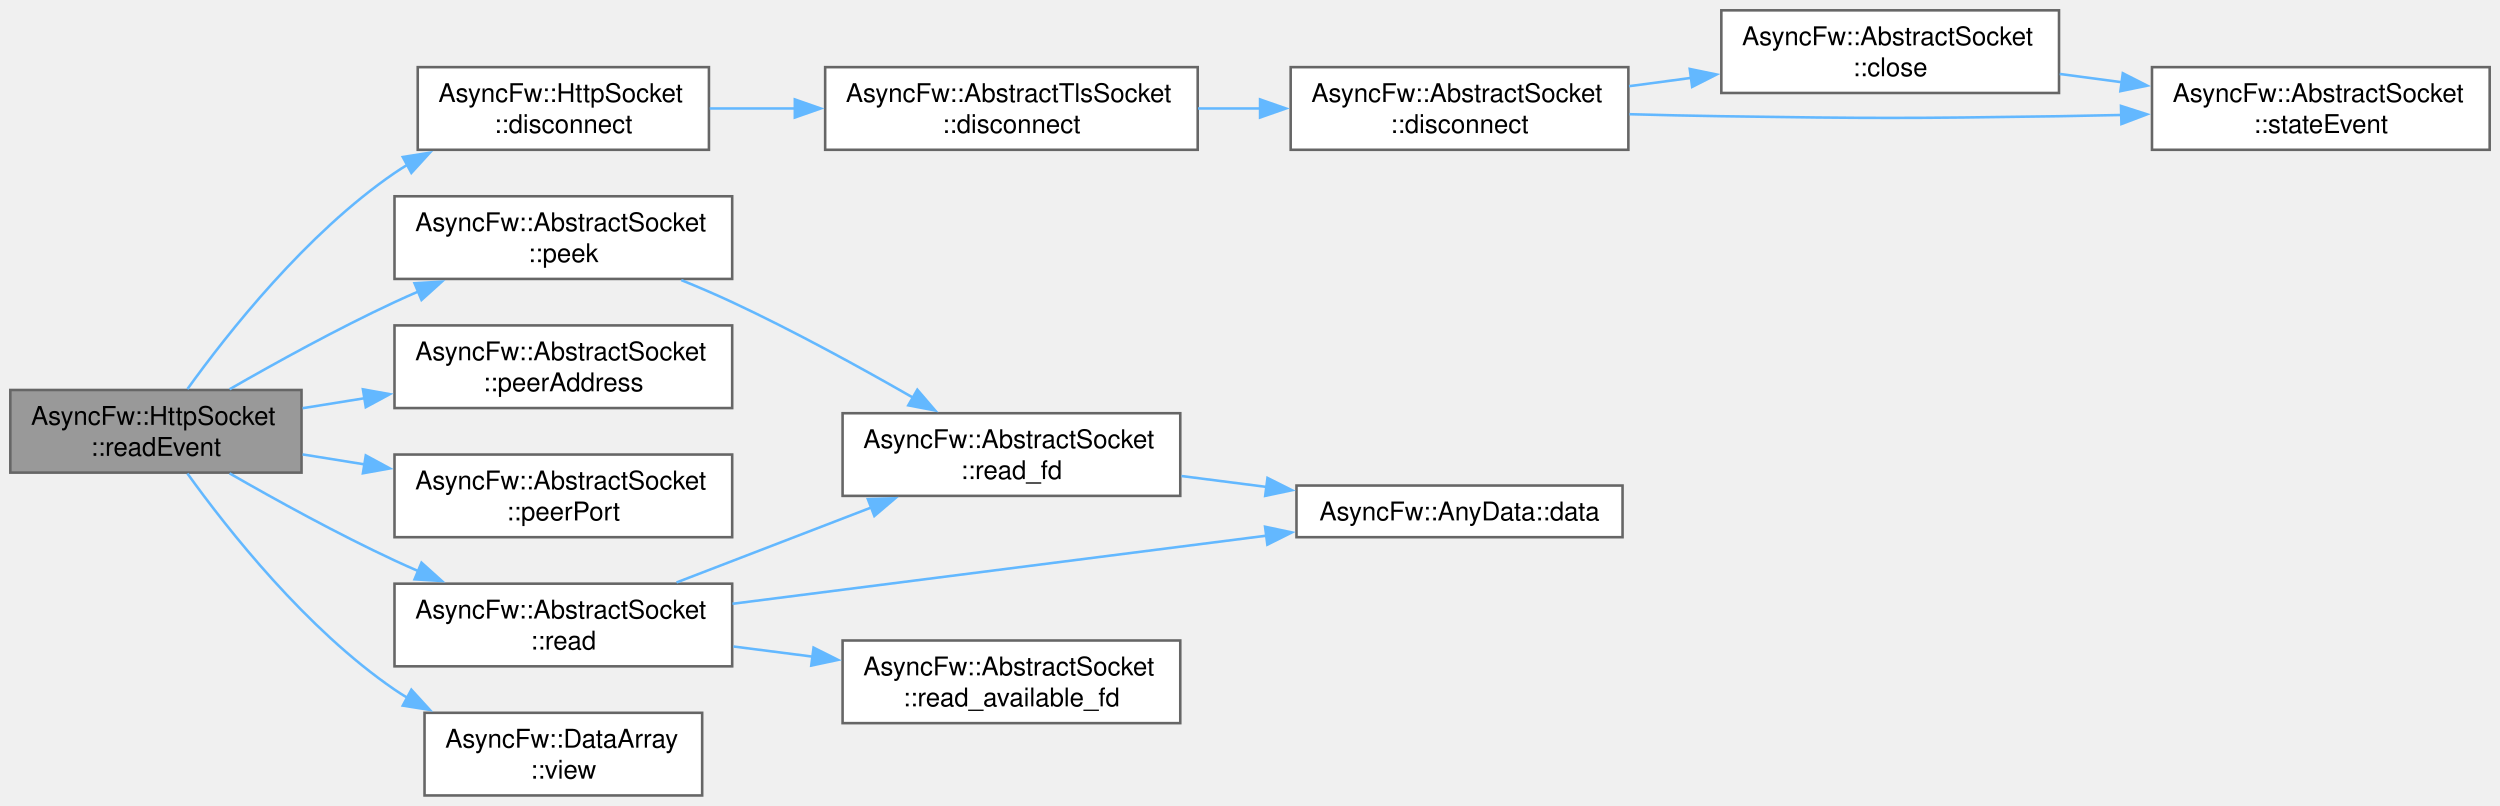
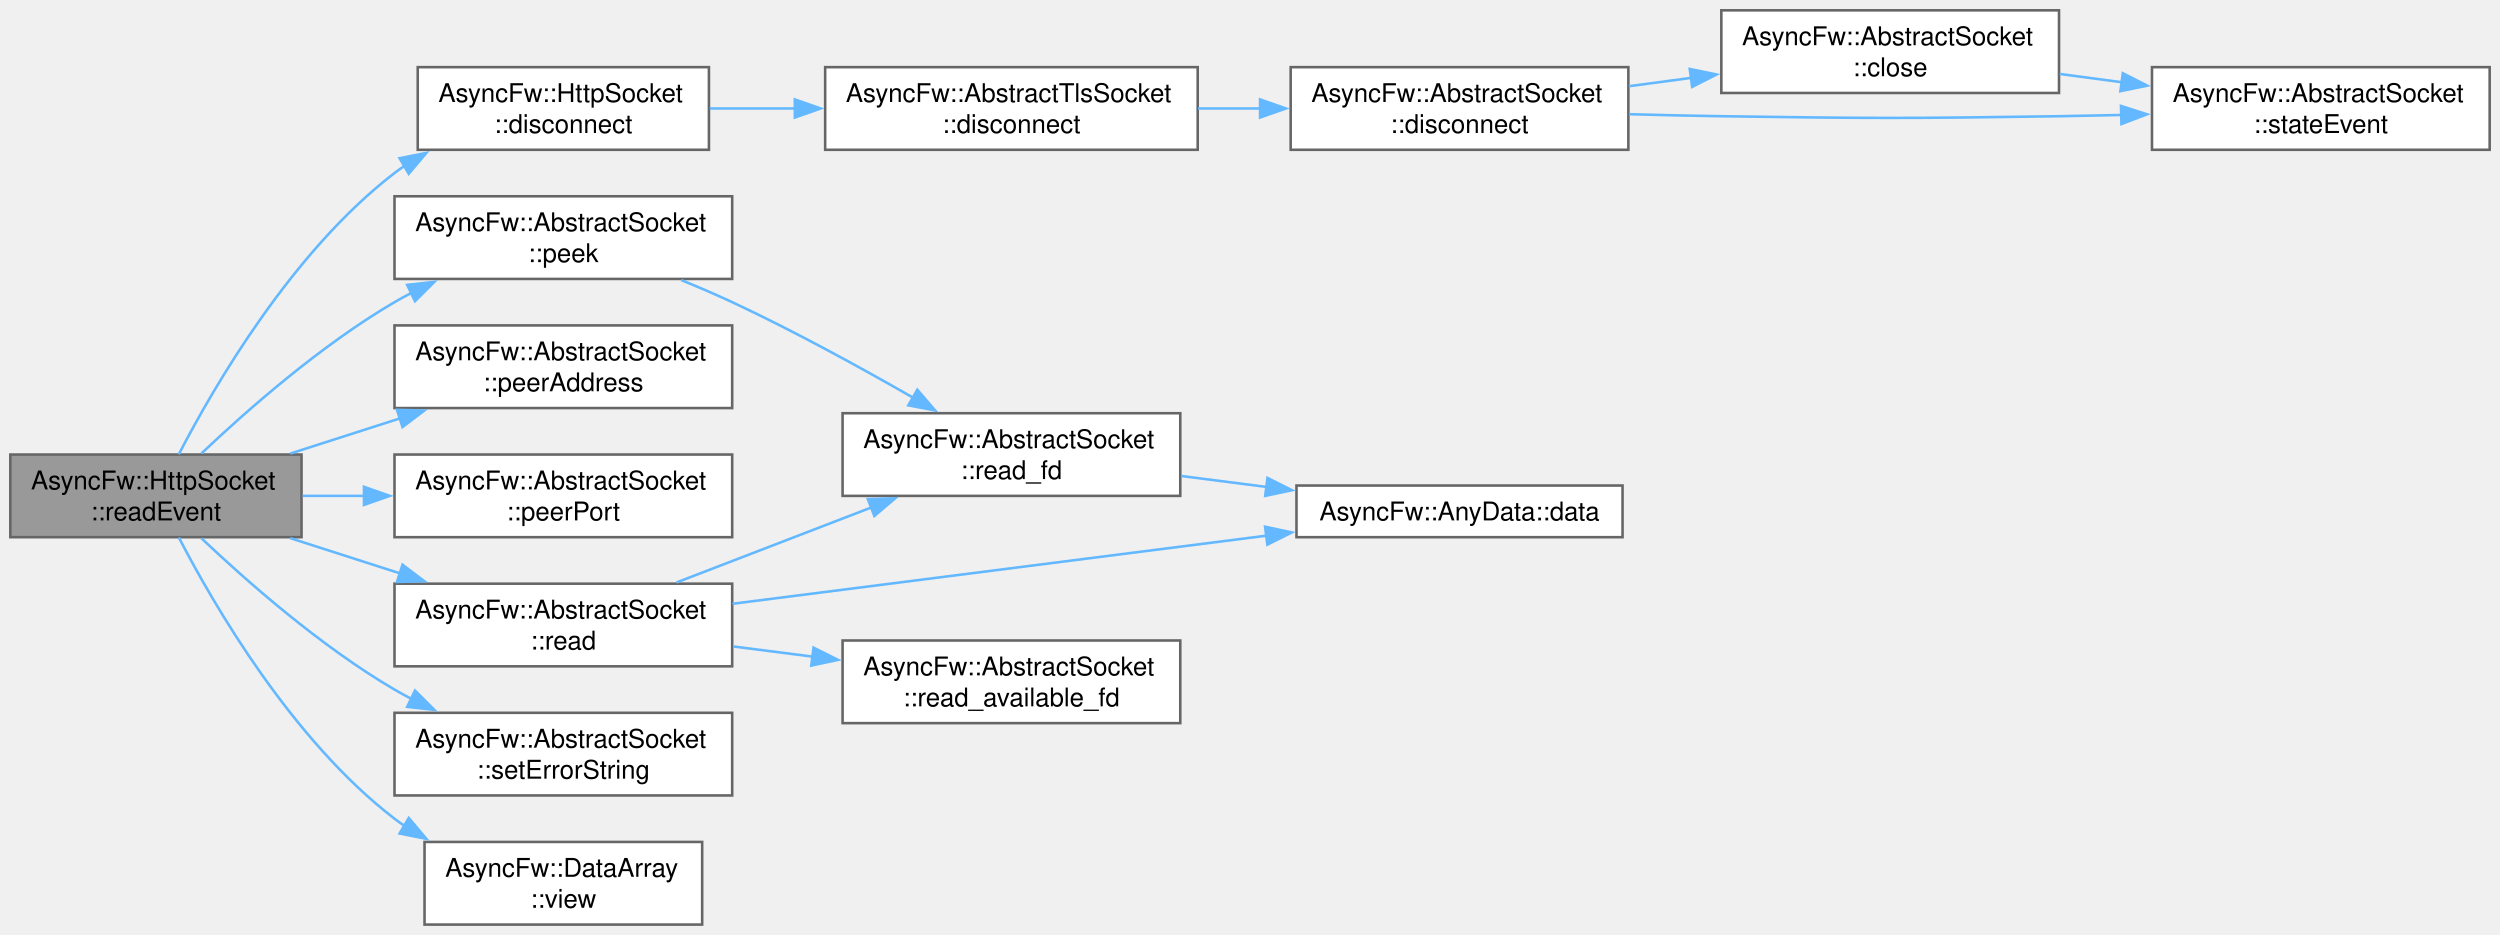
- <svg xmlns="http://www.w3.org/2000/svg" xmlns:xlink="http://www.w3.org/1999/xlink" width="968pt" height="312pt" viewBox="0.00 0.00 968.00 312.00">
-   <g id="graph0" class="graph" transform="scale(1 1) rotate(0) translate(4 308)">
+ <svg xmlns="http://www.w3.org/2000/svg" xmlns:xlink="http://www.w3.org/1999/xlink" width="968pt" height="362pt" viewBox="0.00 0.00 968.00 362.00">
+   <g id="graph0" class="graph" transform="scale(1 1) rotate(0) translate(4 358)">
    <g id="Node000001" class="node">
      <g id="a_Node000001">
        <a xlink:title="Called when there is data to read.">
-           <polygon fill="#999999" stroke="#666666" points="112.75,-157 0,-157 0,-125 112.75,-125 112.75,-157" />
-           <text xml:space="preserve" text-anchor="start" x="8" y="-143.5" font-family="Helvetica,sans-Serif" font-size="10.00">AsyncFw::HttpSocket</text>
-           <text xml:space="preserve" text-anchor="middle" x="56.38" y="-131.5" font-family="Helvetica,sans-Serif" font-size="10.00">::readEvent</text>
+           <polygon fill="#999999" stroke="#666666" points="112.75,-182 0,-182 0,-150 112.75,-150 112.75,-182" />
+           <text xml:space="preserve" text-anchor="start" x="8" y="-168.5" font-family="Helvetica,sans-Serif" font-size="10.00">AsyncFw::HttpSocket</text>
+           <text xml:space="preserve" text-anchor="middle" x="56.38" y="-156.5" font-family="Helvetica,sans-Serif" font-size="10.00">::readEvent</text>
        </a>
      </g>
    </g>
    <g id="Node000002" class="node">
      <g id="a_Node000002">
        <a xlink:href="classAsyncFw_1_1HttpSocket.html#a33dadd18584b3b2b76a02dffa0a831fb" target="_top" xlink:title="Shuts down the active TLS session gracefully via SSL_shutdown() before terminating the network pipe.">
-           <polygon fill="white" stroke="#666666" points="270.5,-282 157.75,-282 157.75,-250 270.5,-250 270.5,-282" />
-           <text xml:space="preserve" text-anchor="start" x="165.75" y="-268.5" font-family="Helvetica,sans-Serif" font-size="10.00">AsyncFw::HttpSocket</text>
-           <text xml:space="preserve" text-anchor="middle" x="214.12" y="-256.5" font-family="Helvetica,sans-Serif" font-size="10.00">::disconnect</text>
+           <polygon fill="white" stroke="#666666" points="270.5,-332 157.75,-332 157.75,-300 270.5,-300 270.5,-332" />
+           <text xml:space="preserve" text-anchor="start" x="165.75" y="-318.5" font-family="Helvetica,sans-Serif" font-size="10.00">AsyncFw::HttpSocket</text>
+           <text xml:space="preserve" text-anchor="middle" x="214.12" y="-306.5" font-family="Helvetica,sans-Serif" font-size="10.00">::disconnect</text>
        </a>
      </g>
    </g>
    <g id="edge1_Node000001_Node000002" class="edge">
      <g id="a_edge1_Node000001_Node000002">
        <a xlink:title=" ">
-           <path fill="none" stroke="#63b8ff" d="M68.56,-157.34C84.22,-179.12 114.6,-217.61 148.75,-241 150.35,-242.09 152,-243.15 153.7,-244.17" />
-           <polygon fill="#63b8ff" stroke="#63b8ff" points="151.96,-247.21 162.43,-248.87 155.28,-241.05 151.96,-247.21" />
+           <path fill="none" stroke="#63b8ff" d="M65.24,-182.1C78.83,-208.36 109.1,-260.54 148.75,-291 150.06,-292 151.41,-292.97 152.8,-293.91" />
+           <polygon fill="#63b8ff" stroke="#63b8ff" points="150.71,-296.74 161.1,-298.8 154.27,-290.71 150.71,-296.74" />
        </a>
      </g>
    </g>
    <g id="Node000007" class="node">
      <g id="a_Node000007">
        <a xlink:href="classAsyncFw_1_1AbstractSocket.html#a3f4a74f0ab83d096bd37118bb28d8654" target="_top" xlink:title="Non-destructively inspects the internal unread data buffer without consuming it.">
-           <polygon fill="white" stroke="#666666" points="279.5,-232 148.75,-232 148.75,-200 279.5,-200 279.5,-232" />
-           <text xml:space="preserve" text-anchor="start" x="156.75" y="-218.5" font-family="Helvetica,sans-Serif" font-size="10.00">AsyncFw::AbstractSocket</text>
-           <text xml:space="preserve" text-anchor="middle" x="214.12" y="-206.5" font-family="Helvetica,sans-Serif" font-size="10.00">::peek</text>
+           <polygon fill="white" stroke="#666666" points="279.5,-282 148.75,-282 148.75,-250 279.5,-250 279.5,-282" />
+           <text xml:space="preserve" text-anchor="start" x="156.75" y="-268.5" font-family="Helvetica,sans-Serif" font-size="10.00">AsyncFw::AbstractSocket</text>
+           <text xml:space="preserve" text-anchor="middle" x="214.12" y="-256.5" font-family="Helvetica,sans-Serif" font-size="10.00">::peek</text>
        </a>
      </g>
    </g>
    <g id="edge7_Node000001_Node000007" class="edge">
      <g id="a_edge7_Node000001_Node000007">
        <a xlink:title=" ">
-           <path fill="none" stroke="#63b8ff" d="M84.88,-157.28C102.77,-167.56 126.78,-180.78 148.75,-191 151.8,-192.42 154.96,-193.83 158.17,-195.22" />
-           <polygon fill="#63b8ff" stroke="#63b8ff" points="156.51,-198.32 167.08,-198.95 159.21,-191.86 156.51,-198.32" />
+           <path fill="none" stroke="#63b8ff" d="M74,-182.43C91.44,-198.96 120.22,-224.33 148.75,-241 150.89,-242.25 153.11,-243.47 155.38,-244.64" />
+           <polygon fill="#63b8ff" stroke="#63b8ff" points="153.66,-247.7 164.19,-248.86 156.68,-241.38 153.66,-247.7" />
        </a>
      </g>
    </g>
    <g id="Node000010" class="node">
      <g id="a_Node000010">
        <a xlink:href="classAsyncFw_1_1AbstractSocket.html#ab05320fcb1c111e06a56587b4abbb639" target="_top" xlink:title="Return remote peer destination IP address string.">
-           <polygon fill="white" stroke="#666666" points="279.5,-182 148.75,-182 148.75,-150 279.5,-150 279.5,-182" />
-           <text xml:space="preserve" text-anchor="start" x="156.75" y="-168.5" font-family="Helvetica,sans-Serif" font-size="10.00">AsyncFw::AbstractSocket</text>
-           <text xml:space="preserve" text-anchor="middle" x="214.12" y="-156.5" font-family="Helvetica,sans-Serif" font-size="10.00">::peerAddress</text>
+           <polygon fill="white" stroke="#666666" points="279.5,-232 148.75,-232 148.75,-200 279.5,-200 279.5,-232" />
+           <text xml:space="preserve" text-anchor="start" x="156.75" y="-218.5" font-family="Helvetica,sans-Serif" font-size="10.00">AsyncFw::AbstractSocket</text>
+           <text xml:space="preserve" text-anchor="middle" x="214.12" y="-206.5" font-family="Helvetica,sans-Serif" font-size="10.00">::peerAddress</text>
        </a>
      </g>
    </g>
    <g id="edge10_Node000001_Node000010" class="edge">
      <g id="a_edge10_Node000001_Node000010">
        <a xlink:title=" ">
-           <path fill="none" stroke="#63b8ff" d="M113.16,-149.95C120.94,-151.2 129.03,-152.5 137.09,-153.8" />
-           <polygon fill="#63b8ff" stroke="#63b8ff" points="136.52,-157.25 146.95,-155.38 137.63,-150.34 136.52,-157.25" />
+           <path fill="none" stroke="#63b8ff" d="M108.37,-182.37C122.02,-186.75 136.92,-191.54 151.09,-196.08" />
+           <polygon fill="#63b8ff" stroke="#63b8ff" points="149.71,-199.32 160.3,-199.04 151.85,-192.65 149.71,-199.32" />
        </a>
      </g>
    </g>
    <g id="Node000011" class="node">
      <g id="a_Node000011">
        <a xlink:href="classAsyncFw_1_1AbstractSocket.html#aa91adbe0ea3297083d63e26531daa266" target="_top" xlink:title="Return local network port bound to this socket interface.">
-           <polygon fill="white" stroke="#666666" points="279.5,-132 148.75,-132 148.75,-100 279.5,-100 279.5,-132" />
-           <text xml:space="preserve" text-anchor="start" x="156.75" y="-118.5" font-family="Helvetica,sans-Serif" font-size="10.00">AsyncFw::AbstractSocket</text>
-           <text xml:space="preserve" text-anchor="middle" x="214.12" y="-106.5" font-family="Helvetica,sans-Serif" font-size="10.00">::peerPort</text>
+           <polygon fill="white" stroke="#666666" points="279.5,-182 148.75,-182 148.75,-150 279.5,-150 279.5,-182" />
+           <text xml:space="preserve" text-anchor="start" x="156.75" y="-168.5" font-family="Helvetica,sans-Serif" font-size="10.00">AsyncFw::AbstractSocket</text>
+           <text xml:space="preserve" text-anchor="middle" x="214.12" y="-156.5" font-family="Helvetica,sans-Serif" font-size="10.00">::peerPort</text>
        </a>
      </g>
    </g>
    <g id="edge11_Node000001_Node000011" class="edge">
      <g id="a_edge11_Node000001_Node000011">
        <a xlink:title=" ">
-           <path fill="none" stroke="#63b8ff" d="M113.16,-132.05C120.94,-130.8 129.03,-129.5 137.09,-128.2" />
-           <polygon fill="#63b8ff" stroke="#63b8ff" points="137.63,-131.66 146.95,-126.62 136.52,-124.75 137.63,-131.66" />
+           <path fill="none" stroke="#63b8ff" d="M113.16,-166C120.94,-166 129.03,-166 137.09,-166" />
+           <polygon fill="#63b8ff" stroke="#63b8ff" points="136.93,-169.5 146.93,-166 136.93,-162.5 136.93,-169.5" />
        </a>
      </g>
    </g>
    <g id="Node000012" class="node">
      <g id="a_Node000012">
        <a xlink:href="classAsyncFw_1_1AbstractSocket.html#a374dd4ce66bfcc8a6dcf40b4ba552828" target="_top" xlink:title="Reads incoming data into a raw byte buffer up to a specified maximum size.">
+           <polygon fill="white" stroke="#666666" points="279.5,-132 148.75,-132 148.75,-100 279.5,-100 279.5,-132" />
+           <text xml:space="preserve" text-anchor="start" x="156.75" y="-118.5" font-family="Helvetica,sans-Serif" font-size="10.00">AsyncFw::AbstractSocket</text>
+           <text xml:space="preserve" text-anchor="middle" x="214.12" y="-106.5" font-family="Helvetica,sans-Serif" font-size="10.00">::read</text>
+         </a>
+       </g>
+     </g>
+     <g id="edge12_Node000001_Node000012" class="edge">
+       <g id="a_edge12_Node000001_Node000012">
+         <a xlink:title=" ">
+           <path fill="none" stroke="#63b8ff" d="M108.37,-149.63C122.02,-145.25 136.92,-140.46 151.09,-135.92" />
+           <polygon fill="#63b8ff" stroke="#63b8ff" points="151.85,-139.35 160.3,-132.96 149.71,-132.68 151.85,-139.35" />
+         </a>
+       </g>
+     </g>
+     <g id="Node000014" class="node">
+       <g id="a_Node000014">
+         <a xlink:href="classAsyncFw_1_1AbstractSocket.html#aee9d948ab5f79cb9c0c45da1709c1159" target="_top" xlink:title="Updates the human-readable error description buffer string.">
          <polygon fill="white" stroke="#666666" points="279.5,-82 148.75,-82 148.75,-50 279.5,-50 279.5,-82" />
          <text xml:space="preserve" text-anchor="start" x="156.75" y="-68.5" font-family="Helvetica,sans-Serif" font-size="10.00">AsyncFw::AbstractSocket</text>
-           <text xml:space="preserve" text-anchor="middle" x="214.12" y="-56.5" font-family="Helvetica,sans-Serif" font-size="10.00">::read</text>
-         </a>
-       </g>
-     </g>
-     <g id="edge12_Node000001_Node000012" class="edge">
-       <g id="a_edge12_Node000001_Node000012">
-         <a xlink:title=" ">
-           <path fill="none" stroke="#63b8ff" d="M84.88,-124.72C102.77,-114.44 126.78,-101.22 148.75,-91 151.8,-89.58 154.96,-88.17 158.17,-86.78" />
-           <polygon fill="#63b8ff" stroke="#63b8ff" points="159.21,-90.14 167.08,-83.05 156.51,-83.68 159.21,-90.14" />
-         </a>
-       </g>
-     </g>
-     <g id="Node000014" class="node">
-       <g id="a_Node000014">
+           <text xml:space="preserve" text-anchor="middle" x="214.12" y="-56.5" font-family="Helvetica,sans-Serif" font-size="10.00">::setErrorString</text>
+         </a>
+       </g>
+     </g>
+     <g id="edge16_Node000001_Node000014" class="edge">
+       <g id="a_edge16_Node000001_Node000014">
+         <a xlink:title=" ">
+           <path fill="none" stroke="#63b8ff" d="M74,-149.57C91.44,-133.04 120.22,-107.67 148.75,-91 150.89,-89.75 153.11,-88.53 155.38,-87.36" />
+           <polygon fill="#63b8ff" stroke="#63b8ff" points="156.68,-90.62 164.19,-83.14 153.66,-84.3 156.68,-90.62" />
+         </a>
+       </g>
+     </g>
+     <g id="Node000015" class="node">
+       <g id="a_Node000015">
        <a xlink:href="classAsyncFw_1_1DataArray.html#a5406261e5730adfa64e4d0bbd0083e31" target="_top" xlink:title="Creates a lightweight, non-allocating view slicing a sub-region of this byte array.">
          <polygon fill="white" stroke="#666666" points="267.88,-32 160.38,-32 160.38,0 267.88,0 267.88,-32" />
          <text xml:space="preserve" text-anchor="start" x="168.38" y="-18.5" font-family="Helvetica,sans-Serif" font-size="10.00">AsyncFw::DataArray</text>
          <text xml:space="preserve" text-anchor="middle" x="214.12" y="-6.5" font-family="Helvetica,sans-Serif" font-size="10.00">::view</text>
        </a>
      </g>
    </g>
-     <g id="edge16_Node000001_Node000014" class="edge">
-       <g id="a_edge16_Node000001_Node000014">
-         <a xlink:title=" ">
-           <path fill="none" stroke="#63b8ff" d="M68.56,-124.66C84.22,-102.88 114.6,-64.39 148.75,-41 150.35,-39.91 152,-38.85 153.7,-37.83" />
-           <polygon fill="#63b8ff" stroke="#63b8ff" points="155.28,-40.95 162.43,-33.13 151.96,-34.79 155.28,-40.95" />
+     <g id="edge17_Node000001_Node000015" class="edge">
+       <g id="a_edge17_Node000001_Node000015">
+         <a xlink:title=" ">
+           <path fill="none" stroke="#63b8ff" d="M65.24,-149.9C78.83,-123.64 109.1,-71.46 148.75,-41 150.06,-40 151.41,-39.03 152.8,-38.09" />
+           <polygon fill="#63b8ff" stroke="#63b8ff" points="154.27,-41.29 161.1,-33.2 150.71,-35.26 154.27,-41.29" />
        </a>
      </g>
    </g>
    <g id="Node000003" class="node">
      <g id="a_Node000003">
        <a xlink:href="classAsyncFw_1_1AbstractTlsSocket.html#af52f94f709ab74eace61da79cbd8af7d" target="_top" xlink:title="Shuts down the active TLS session gracefully via SSL_shutdown() before terminating the network pipe.">
-           <polygon fill="white" stroke="#666666" points="459.75,-282 315.5,-282 315.5,-250 459.75,-250 459.75,-282" />
-           <text xml:space="preserve" text-anchor="start" x="323.5" y="-268.5" font-family="Helvetica,sans-Serif" font-size="10.00">AsyncFw::AbstractTlsSocket</text>
-           <text xml:space="preserve" text-anchor="middle" x="387.62" y="-256.5" font-family="Helvetica,sans-Serif" font-size="10.00">::disconnect</text>
+           <polygon fill="white" stroke="#666666" points="459.75,-332 315.5,-332 315.5,-300 459.75,-300 459.75,-332" />
+           <text xml:space="preserve" text-anchor="start" x="323.5" y="-318.5" font-family="Helvetica,sans-Serif" font-size="10.00">AsyncFw::AbstractTlsSocket</text>
+           <text xml:space="preserve" text-anchor="middle" x="387.62" y="-306.5" font-family="Helvetica,sans-Serif" font-size="10.00">::disconnect</text>
        </a>
      </g>
    </g>
    <g id="edge2_Node000002_Node000003" class="edge">
      <g id="a_edge2_Node000002_Node000003">
        <a xlink:title=" ">
-           <path fill="none" stroke="#63b8ff" d="M270.81,-266C281.44,-266 292.79,-266 304.06,-266" />
-           <polygon fill="#63b8ff" stroke="#63b8ff" points="303.76,-269.5 313.76,-266 303.76,-262.5 303.76,-269.5" />
+           <path fill="none" stroke="#63b8ff" d="M270.81,-316C281.44,-316 292.79,-316 304.06,-316" />
+           <polygon fill="#63b8ff" stroke="#63b8ff" points="303.76,-319.5 313.76,-316 303.76,-312.5 303.76,-319.5" />
        </a>
      </g>
    </g>
    <g id="Node000004" class="node">
      <g id="a_Node000004">
        <a xlink:href="classAsyncFw_1_1AbstractSocket.html#a96c331ff22db7a34923c34f575075e6a" target="_top" xlink:title="Disconnects the socket from the remote host gracefully.">
-           <polygon fill="white" stroke="#666666" points="626.5,-282 495.75,-282 495.75,-250 626.5,-250 626.5,-282" />
-           <text xml:space="preserve" text-anchor="start" x="503.75" y="-268.5" font-family="Helvetica,sans-Serif" font-size="10.00">AsyncFw::AbstractSocket</text>
-           <text xml:space="preserve" text-anchor="middle" x="561.12" y="-256.5" font-family="Helvetica,sans-Serif" font-size="10.00">::disconnect</text>
+           <polygon fill="white" stroke="#666666" points="626.5,-332 495.75,-332 495.75,-300 626.5,-300 626.5,-332" />
+           <text xml:space="preserve" text-anchor="start" x="503.75" y="-318.5" font-family="Helvetica,sans-Serif" font-size="10.00">AsyncFw::AbstractSocket</text>
+           <text xml:space="preserve" text-anchor="middle" x="561.12" y="-306.5" font-family="Helvetica,sans-Serif" font-size="10.00">::disconnect</text>
        </a>
      </g>
    </g>
    <g id="edge3_Node000003_Node000004" class="edge">
      <g id="a_edge3_Node000003_Node000004">
        <a xlink:title=" ">
-           <path fill="none" stroke="#63b8ff" d="M459.87,-266C467.87,-266 476.05,-266 484.12,-266" />
-           <polygon fill="#63b8ff" stroke="#63b8ff" points="483.9,-269.5 493.9,-266 483.9,-262.5 483.9,-269.5" />
+           <path fill="none" stroke="#63b8ff" d="M459.87,-316C467.87,-316 476.05,-316 484.12,-316" />
+           <polygon fill="#63b8ff" stroke="#63b8ff" points="483.9,-319.5 493.9,-316 483.9,-312.5 483.9,-319.5" />
        </a>
      </g>
    </g>
    <g id="Node000005" class="node">
      <g id="a_Node000005">
        <a xlink:href="classAsyncFw_1_1AbstractSocket.html#a77c0a9ea7c5061c406673bbe8b18d60d" target="_top" xlink:title="Closes the network connection and unsubscribes from thread polling events.">
-           <polygon fill="white" stroke="#666666" points="793.25,-304 662.5,-304 662.5,-272 793.25,-272 793.25,-304" />
-           <text xml:space="preserve" text-anchor="start" x="670.5" y="-290.5" font-family="Helvetica,sans-Serif" font-size="10.00">AsyncFw::AbstractSocket</text>
-           <text xml:space="preserve" text-anchor="middle" x="727.88" y="-278.5" font-family="Helvetica,sans-Serif" font-size="10.00">::close</text>
+           <polygon fill="white" stroke="#666666" points="793.25,-354 662.5,-354 662.5,-322 793.25,-322 793.25,-354" />
+           <text xml:space="preserve" text-anchor="start" x="670.5" y="-340.5" font-family="Helvetica,sans-Serif" font-size="10.00">AsyncFw::AbstractSocket</text>
+           <text xml:space="preserve" text-anchor="middle" x="727.88" y="-328.5" font-family="Helvetica,sans-Serif" font-size="10.00">::close</text>
        </a>
      </g>
    </g>
    <g id="edge4_Node000004_Node000005" class="edge">
      <g id="a_edge4_Node000004_Node000005">
        <a xlink:title=" ">
-           <path fill="none" stroke="#63b8ff" d="M626.77,-274.63C634.67,-275.69 642.8,-276.77 650.85,-277.85" />
-           <polygon fill="#63b8ff" stroke="#63b8ff" points="650.27,-281.3 660.65,-279.16 651.2,-274.36 650.27,-281.3" />
+           <path fill="none" stroke="#63b8ff" d="M626.77,-324.63C634.67,-325.69 642.8,-326.77 650.85,-327.85" />
+           <polygon fill="#63b8ff" stroke="#63b8ff" points="650.27,-331.3 660.65,-329.16 651.2,-324.36 650.27,-331.3" />
        </a>
      </g>
    </g>
    <g id="Node000006" class="node">
      <g id="a_Node000006">
        <a xlink:href="classAsyncFw_1_1AbstractSocket.html#a5db12267a6d2241e81f570463f2d7ef5" target="_top" xlink:title="Called when the connection state changes.">
-           <polygon fill="white" stroke="#666666" points="960,-282 829.25,-282 829.25,-250 960,-250 960,-282" />
-           <text xml:space="preserve" text-anchor="start" x="837.25" y="-268.5" font-family="Helvetica,sans-Serif" font-size="10.00">AsyncFw::AbstractSocket</text>
-           <text xml:space="preserve" text-anchor="middle" x="894.62" y="-256.5" font-family="Helvetica,sans-Serif" font-size="10.00">::stateEvent</text>
+           <polygon fill="white" stroke="#666666" points="960,-332 829.25,-332 829.25,-300 960,-300 960,-332" />
+           <text xml:space="preserve" text-anchor="start" x="837.25" y="-318.5" font-family="Helvetica,sans-Serif" font-size="10.00">AsyncFw::AbstractSocket</text>
+           <text xml:space="preserve" text-anchor="middle" x="894.62" y="-306.5" font-family="Helvetica,sans-Serif" font-size="10.00">::stateEvent</text>
        </a>
      </g>
    </g>
    <g id="edge6_Node000004_Node000006" class="edge">
      <g id="a_edge6_Node000004_Node000006">
        <a xlink:title=" ">
-           <path fill="none" stroke="#63b8ff" d="M626.91,-263.78C638.75,-263.45 650.99,-263.17 662.5,-263 720.6,-262.13 735.15,-262.13 793.25,-263 801.07,-263.12 809.23,-263.28 817.37,-263.48" />
-           <polygon fill="#63b8ff" stroke="#63b8ff" points="817.24,-266.98 827.32,-263.74 817.42,-259.98 817.24,-266.98" />
+           <path fill="none" stroke="#63b8ff" d="M626.91,-313.78C638.75,-313.45 650.99,-313.17 662.5,-313 720.6,-312.13 735.15,-312.13 793.25,-313 801.07,-313.12 809.23,-313.28 817.37,-313.48" />
+           <polygon fill="#63b8ff" stroke="#63b8ff" points="817.24,-316.98 827.32,-313.74 817.42,-309.98 817.24,-316.98" />
        </a>
      </g>
    </g>
    <g id="edge5_Node000005_Node000006" class="edge">
      <g id="a_edge5_Node000005_Node000006">
        <a xlink:title=" ">
-           <path fill="none" stroke="#63b8ff" d="M793.52,-279.37C801.42,-278.31 809.55,-277.23 817.6,-276.15" />
-           <polygon fill="#63b8ff" stroke="#63b8ff" points="817.95,-279.64 827.4,-274.84 817.02,-272.7 817.95,-279.64" />
+           <path fill="none" stroke="#63b8ff" d="M793.52,-329.37C801.42,-328.31 809.55,-327.23 817.6,-326.15" />
+           <polygon fill="#63b8ff" stroke="#63b8ff" points="817.95,-329.64 827.4,-324.84 817.02,-322.7 817.95,-329.64" />
        </a>
      </g>
    </g>
    <g id="Node000008" class="node">
      <g id="a_Node000008">
        <a xlink:href="classAsyncFw_1_1AbstractSocket.html#acb6850773f2a617d9beb1bac6f0bf2f0" target="_top" xlink:title="Low-level native operating system read operation proxying requests directly down to the fd handle.">
-           <polygon fill="white" stroke="#666666" points="453,-148 322.25,-148 322.25,-116 453,-116 453,-148" />
-           <text xml:space="preserve" text-anchor="start" x="330.25" y="-134.5" font-family="Helvetica,sans-Serif" font-size="10.00">AsyncFw::AbstractSocket</text>
-           <text xml:space="preserve" text-anchor="middle" x="387.62" y="-122.5" font-family="Helvetica,sans-Serif" font-size="10.00">::read_fd</text>
+           <polygon fill="white" stroke="#666666" points="453,-198 322.25,-198 322.25,-166 453,-166 453,-198" />
+           <text xml:space="preserve" text-anchor="start" x="330.25" y="-184.5" font-family="Helvetica,sans-Serif" font-size="10.00">AsyncFw::AbstractSocket</text>
+           <text xml:space="preserve" text-anchor="middle" x="387.62" y="-172.5" font-family="Helvetica,sans-Serif" font-size="10.00">::read_fd</text>
        </a>
      </g>
    </g>
    <g id="edge8_Node000007_Node000008" class="edge">
      <g id="a_edge8_Node000007_Node000008">
        <a xlink:title=" ">
-           <path fill="none" stroke="#63b8ff" d="M259.78,-199.55C266.45,-196.84 273.2,-193.94 279.5,-191 303.36,-179.86 329.25,-165.66 349.6,-153.98" />
-           <polygon fill="#63b8ff" stroke="#63b8ff" points="351.19,-157.11 358.09,-149.07 347.69,-151.05 351.19,-157.11" />
+           <path fill="none" stroke="#63b8ff" d="M259.78,-249.55C266.45,-246.84 273.2,-243.94 279.5,-241 303.36,-229.86 329.25,-215.66 349.6,-203.98" />
+           <polygon fill="#63b8ff" stroke="#63b8ff" points="351.19,-207.11 358.09,-199.07 347.69,-201.05 351.19,-207.11" />
        </a>
      </g>
    </g>
    <g id="Node000009" class="node">
      <g id="a_Node000009">
        <a xlink:href="structAsyncFw_1_1AnyData.html#aa6d2c3488a44e34e25a0971b01a27b3c" target="_top" xlink:title="Type-safely extracts and returns the stored data value.">
-           <polygon fill="white" stroke="#666666" points="624.25,-120 498,-120 498,-100 624.25,-100 624.25,-120" />
-           <text xml:space="preserve" text-anchor="middle" x="561.12" y="-106.5" font-family="Helvetica,sans-Serif" font-size="10.00">AsyncFw::AnyData::data</text>
+           <polygon fill="white" stroke="#666666" points="624.25,-170 498,-170 498,-150 624.25,-150 624.25,-170" />
+           <text xml:space="preserve" text-anchor="middle" x="561.12" y="-156.5" font-family="Helvetica,sans-Serif" font-size="10.00">AsyncFw::AnyData::data</text>
        </a>
      </g>
    </g>
    <g id="edge9_Node000008_Node000009" class="edge">
      <g id="a_edge9_Node000008_Node000009">
        <a xlink:title=" ">
-           <path fill="none" stroke="#63b8ff" d="M453.46,-123.68C464.23,-122.3 475.47,-120.86 486.44,-119.45" />
-           <polygon fill="#63b8ff" stroke="#63b8ff" points="486.77,-122.94 496.25,-118.19 485.88,-116 486.77,-122.94" />
+           <path fill="none" stroke="#63b8ff" d="M453.46,-173.68C464.23,-172.3 475.47,-170.86 486.44,-169.45" />
+           <polygon fill="#63b8ff" stroke="#63b8ff" points="486.77,-172.94 496.25,-168.19 485.88,-166 486.77,-172.94" />
        </a>
      </g>
    </g>
    <g id="edge15_Node000012_Node000008" class="edge">
      <g id="a_edge15_Node000012_Node000008">
        <a xlink:title=" ">
-           <path fill="none" stroke="#63b8ff" d="M257.96,-82.48C280.86,-91.3 309.27,-102.23 333.56,-111.58" />
-           <polygon fill="#63b8ff" stroke="#63b8ff" points="332.04,-114.74 342.63,-115.07 334.55,-108.21 332.04,-114.74" />
+           <path fill="none" stroke="#63b8ff" d="M257.96,-132.48C280.86,-141.3 309.27,-152.23 333.56,-161.58" />
+           <polygon fill="#63b8ff" stroke="#63b8ff" points="332.04,-164.74 342.63,-165.07 334.55,-158.21 332.04,-164.74" />
        </a>
      </g>
    </g>
    <g id="edge13_Node000012_Node000009" class="edge">
      <g id="a_edge13_Node000012_Node000009">
        <a xlink:title=" ">
-           <path fill="none" stroke="#63b8ff" d="M279.61,-74.22C338.37,-81.72 425.09,-92.78 486.53,-100.61" />
-           <polygon fill="#63b8ff" stroke="#63b8ff" points="485.83,-104.05 496.2,-101.85 486.72,-97.11 485.83,-104.05" />
+           <path fill="none" stroke="#63b8ff" d="M279.61,-124.22C338.37,-131.72 425.09,-142.78 486.53,-150.61" />
+           <polygon fill="#63b8ff" stroke="#63b8ff" points="485.83,-154.05 496.2,-151.85 486.72,-147.11 485.83,-154.05" />
        </a>
      </g>
    </g>
    <g id="Node000013" class="node">
      <g id="a_Node000013">
        <a xlink:href="classAsyncFw_1_1AbstractSocket.html#a64ec81f99806967d9244337b88ae03ba" target="_top" xlink:title="Low-level system call that checks whether a file descriptor contains data.">
-           <polygon fill="white" stroke="#666666" points="453,-60 322.25,-60 322.25,-28 453,-28 453,-60" />
-           <text xml:space="preserve" text-anchor="start" x="330.25" y="-46.5" font-family="Helvetica,sans-Serif" font-size="10.00">AsyncFw::AbstractSocket</text>
-           <text xml:space="preserve" text-anchor="middle" x="387.62" y="-34.5" font-family="Helvetica,sans-Serif" font-size="10.00">::read_available_fd</text>
+           <polygon fill="white" stroke="#666666" points="453,-110 322.25,-110 322.25,-78 453,-78 453,-110" />
+           <text xml:space="preserve" text-anchor="start" x="330.25" y="-96.5" font-family="Helvetica,sans-Serif" font-size="10.00">AsyncFw::AbstractSocket</text>
+           <text xml:space="preserve" text-anchor="middle" x="387.62" y="-84.5" font-family="Helvetica,sans-Serif" font-size="10.00">::read_available_fd</text>
        </a>
      </g>
    </g>
    <g id="edge14_Node000012_Node000013" class="edge">
      <g id="a_edge14_Node000012_Node000013">
        <a xlink:title=" ">
-           <path fill="none" stroke="#63b8ff" d="M279.96,-57.68C289.95,-56.4 300.35,-55.07 310.56,-53.76" />
-           <polygon fill="#63b8ff" stroke="#63b8ff" points="311.01,-57.23 320.48,-52.49 310.12,-50.29 311.01,-57.23" />
+           <path fill="none" stroke="#63b8ff" d="M279.96,-107.68C289.95,-106.4 300.35,-105.07 310.56,-103.76" />
+           <polygon fill="#63b8ff" stroke="#63b8ff" points="311.01,-107.23 320.48,-102.49 310.12,-100.29 311.01,-107.23" />
        </a>
      </g>
    </g>
  </g>
</svg>
